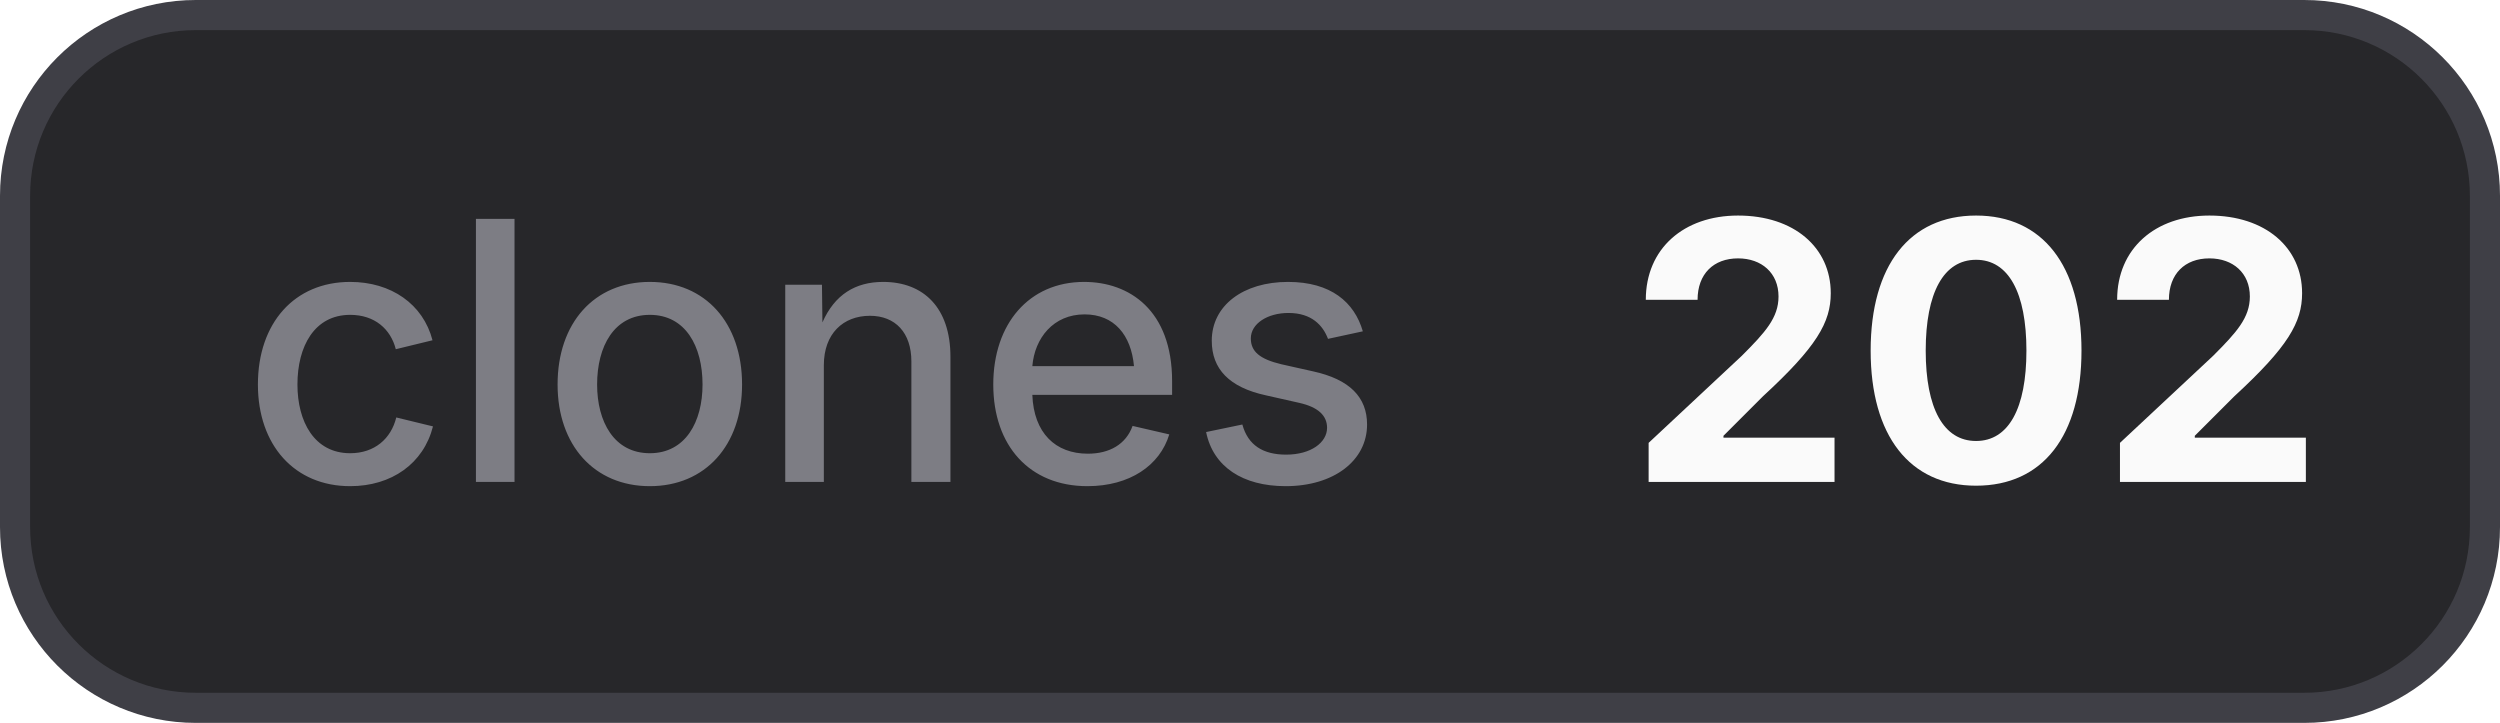
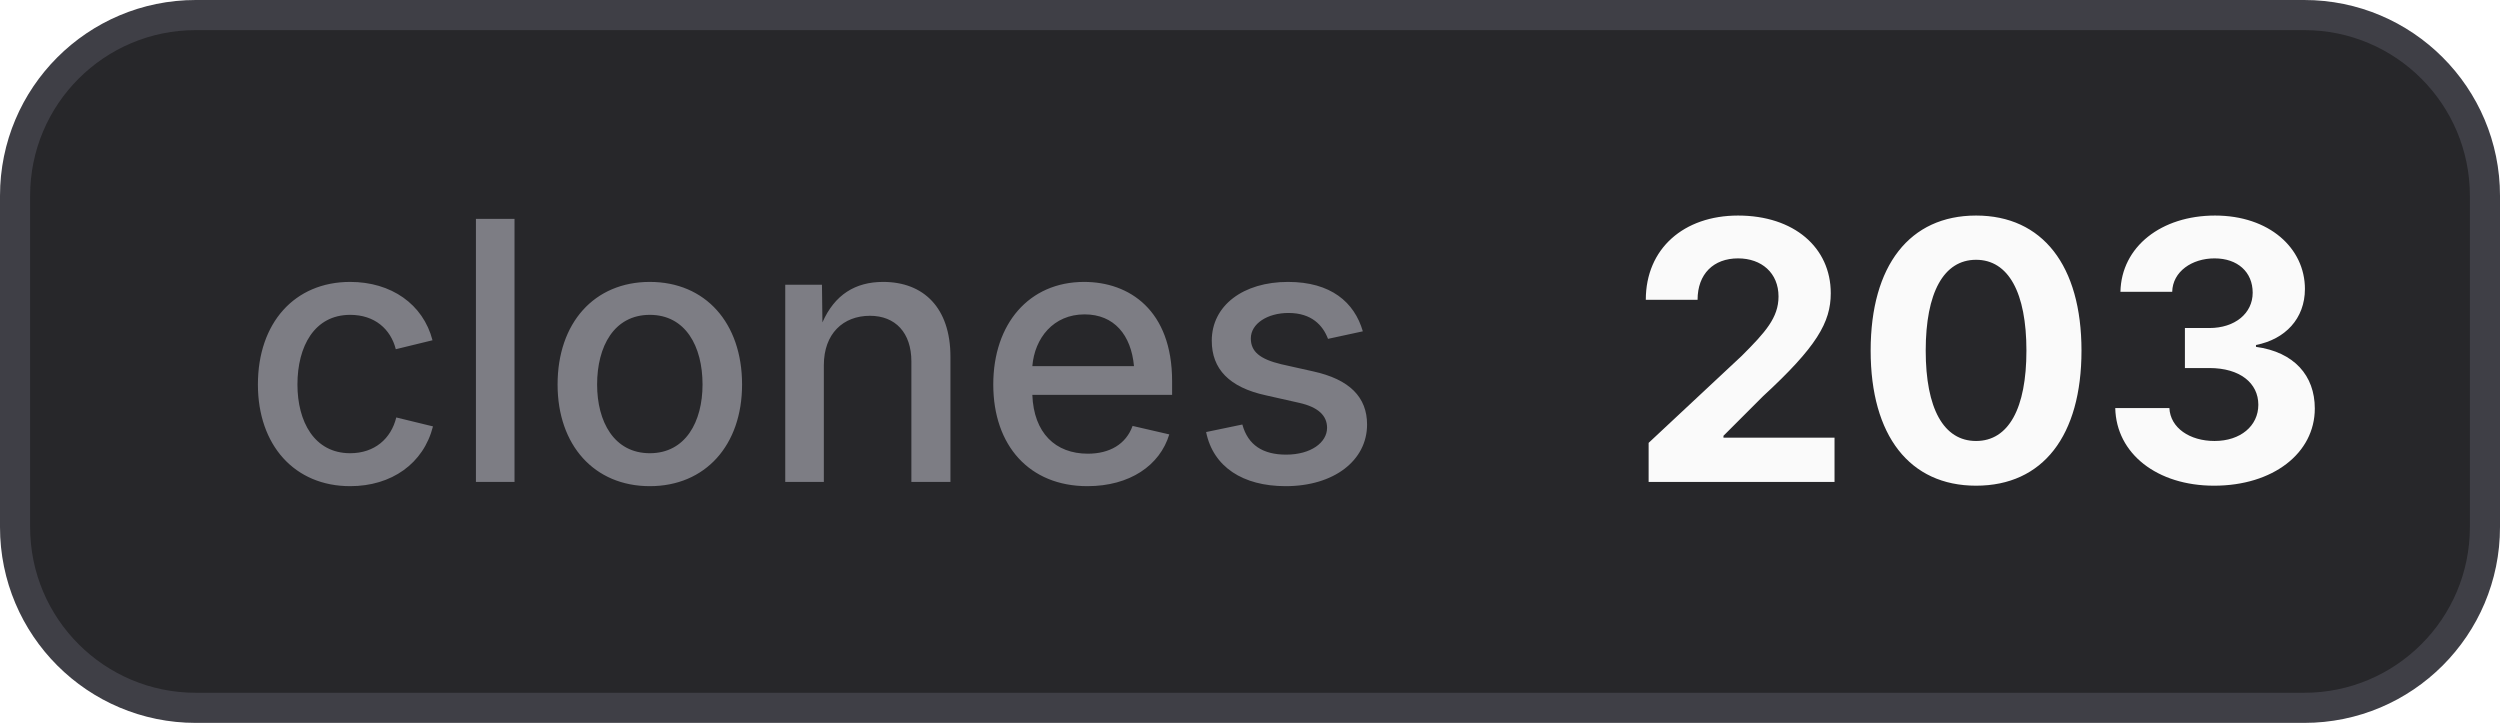
- <svg xmlns="http://www.w3.org/2000/svg" width="83" height="24" viewBox="0 0 83 24" role="img" aria-label="clones: 202">
+ <svg xmlns="http://www.w3.org/2000/svg" width="83" height="24" viewBox="0 0 83 24" role="img" aria-label="clones: 203">
  <style>
    .bg { fill: #27272a; stroke: #3f3f46; }
    .border { stroke: #3f3f46; }
    .label { fill: #a1a1aa; fill-opacity: 0.7; }
    .value { fill: #fafafa; }
    .icon { color: #fafafa; }
    @media (prefers-color-scheme: light) {
      .bg { fill: #f4f4f5; stroke: #d4d4d8; }
      .border { stroke: #d4d4d8; }
      .label { fill: #71717a; }
      .value { fill: #18181b; }
      .icon { color: #18181b; }
    }
  </style>
  <rect class="bg" x="0.5" y="0.5" width="82" height="23" rx="6" stroke-width="1" />
  <text class="label" x="8" y="16" font-family="Inter,ui-sans-serif,system-ui,-apple-system,BlinkMacSystemFont,Segoe UI,sans-serif" font-size="12" font-weight="500">clones</text>
-   <text class="value" x="54" y="16" font-family="Inter,ui-sans-serif,system-ui,-apple-system,BlinkMacSystemFont,Segoe UI,sans-serif" font-size="12" font-weight="700">202</text>
+   <text class="value" x="54" y="16" font-family="Inter,ui-sans-serif,system-ui,-apple-system,BlinkMacSystemFont,Segoe UI,sans-serif" font-size="12" font-weight="700">203</text>
</svg>
